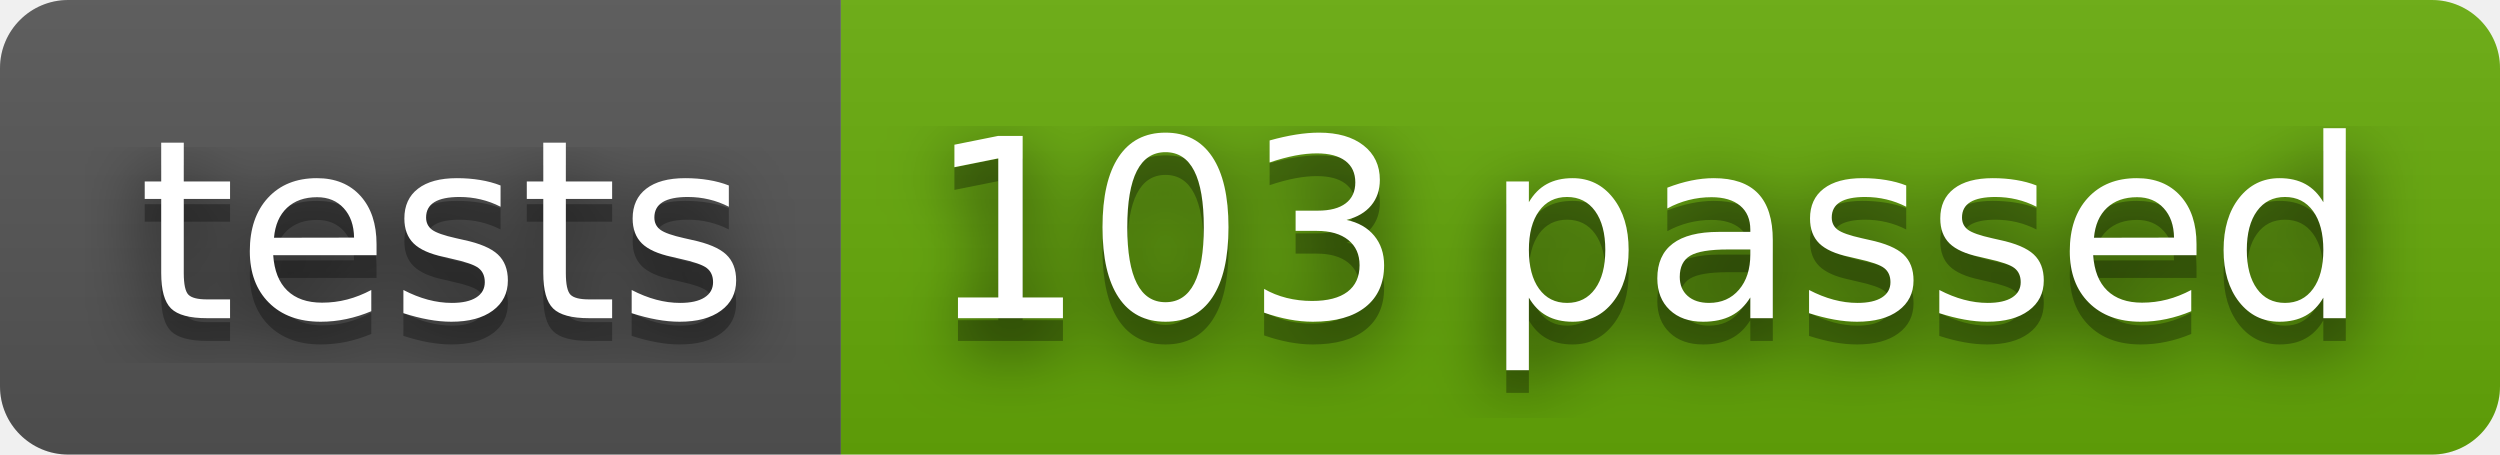
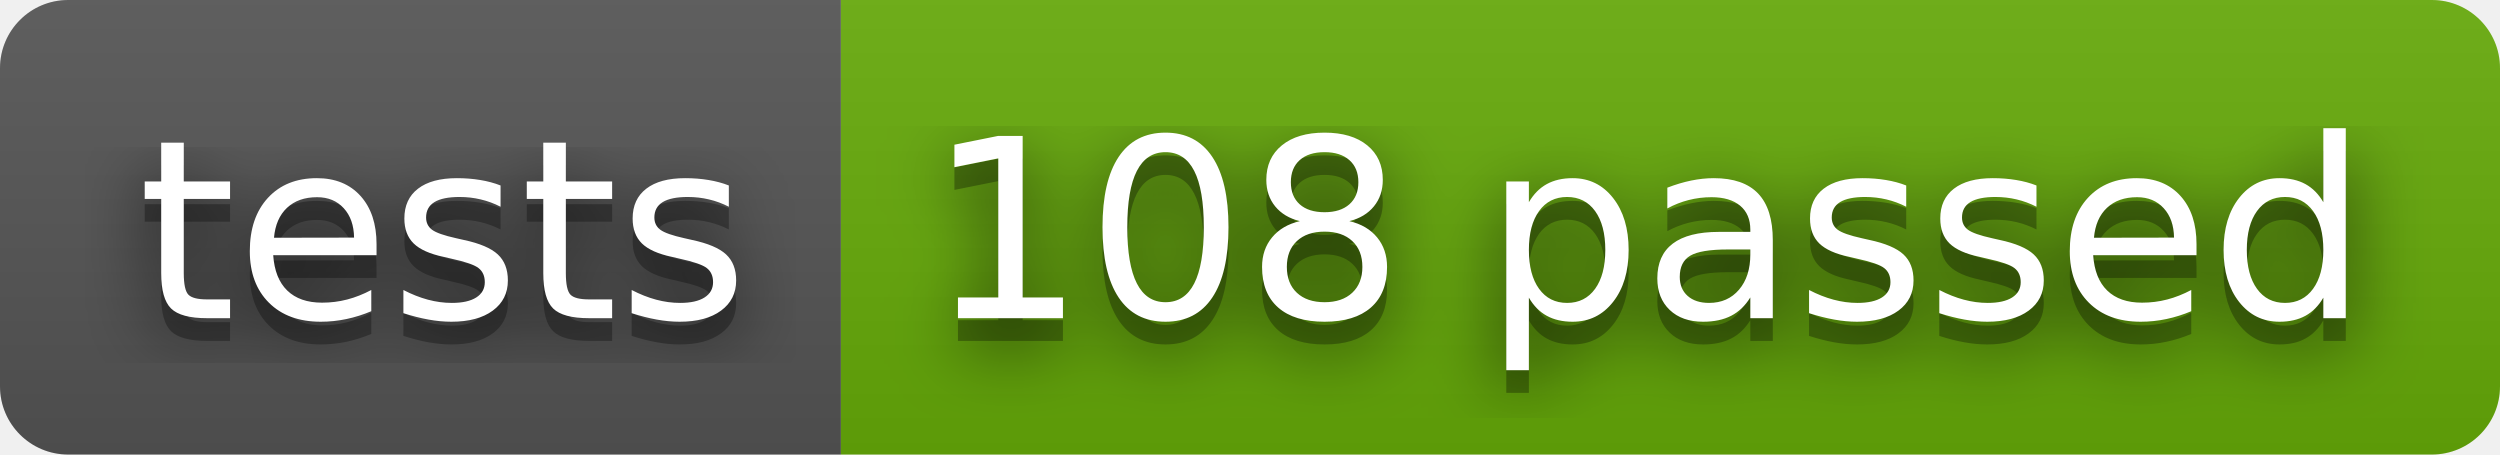
- <svg xmlns="http://www.w3.org/2000/svg" width="110" height="20" role="img" aria-label="tests: 103 passed">
+ <svg xmlns="http://www.w3.org/2000/svg" width="110" height="20" role="img" aria-label="tests: 108 passed">
  <filter id="blur">
    <feGaussianBlur stdDeviation="16" />
  </filter>
  <linearGradient id="s" x2="0" y2="100%">
    <stop offset="0" stop-color="#bbb" stop-opacity=".1" />
    <stop offset="1" stop-opacity=".1" />
  </linearGradient>
  <clipPath id="r">
    <rect width="110" height="20" rx="3" />
  </clipPath>
  <g clip-path="url(#r)">
    <rect width="37" height="20" fill="#555" />
    <rect x="37" width="73" height="20" fill="#67ac09" />
    <rect width="110" height="20" fill="url(#s)" />
  </g>
  <g fill="#fff" text-anchor="middle" font-family="Verdana,Geneva,DejaVu Sans,sans-serif" text-rendering="geometricPrecision" font-size="110">
    <g transform="scale(.1)">
      <g aria-hidden="true" fill="#010101">
        <text x="195" y="150" fill-opacity=".8" filter="url(#blur)" textLength="270">tests</text>
        <text x="195" y="150" fill-opacity=".3" textLength="270">tests</text>
      </g>
      <text x="195" y="140" textLength="270">tests</text>
    </g>
    <g transform="scale(.1)">
      <g aria-hidden="true" fill="#010101">
-         <text x="725" y="150" fill-opacity=".8" filter="url(#blur)" textLength="630">103 passed</text>
-         <text x="725" y="150" fill-opacity=".3" textLength="630">103 passed</text>
+         <text x="725" y="150" fill-opacity=".8" filter="url(#blur)" textLength="630">108 passed</text>
+         <text x="725" y="150" fill-opacity=".3" textLength="630">108 passed</text>
      </g>
-       <text x="725" y="140" textLength="630">103 passed</text>
+       <text x="725" y="140" textLength="630">108 passed</text>
    </g>
  </g>
</svg>
